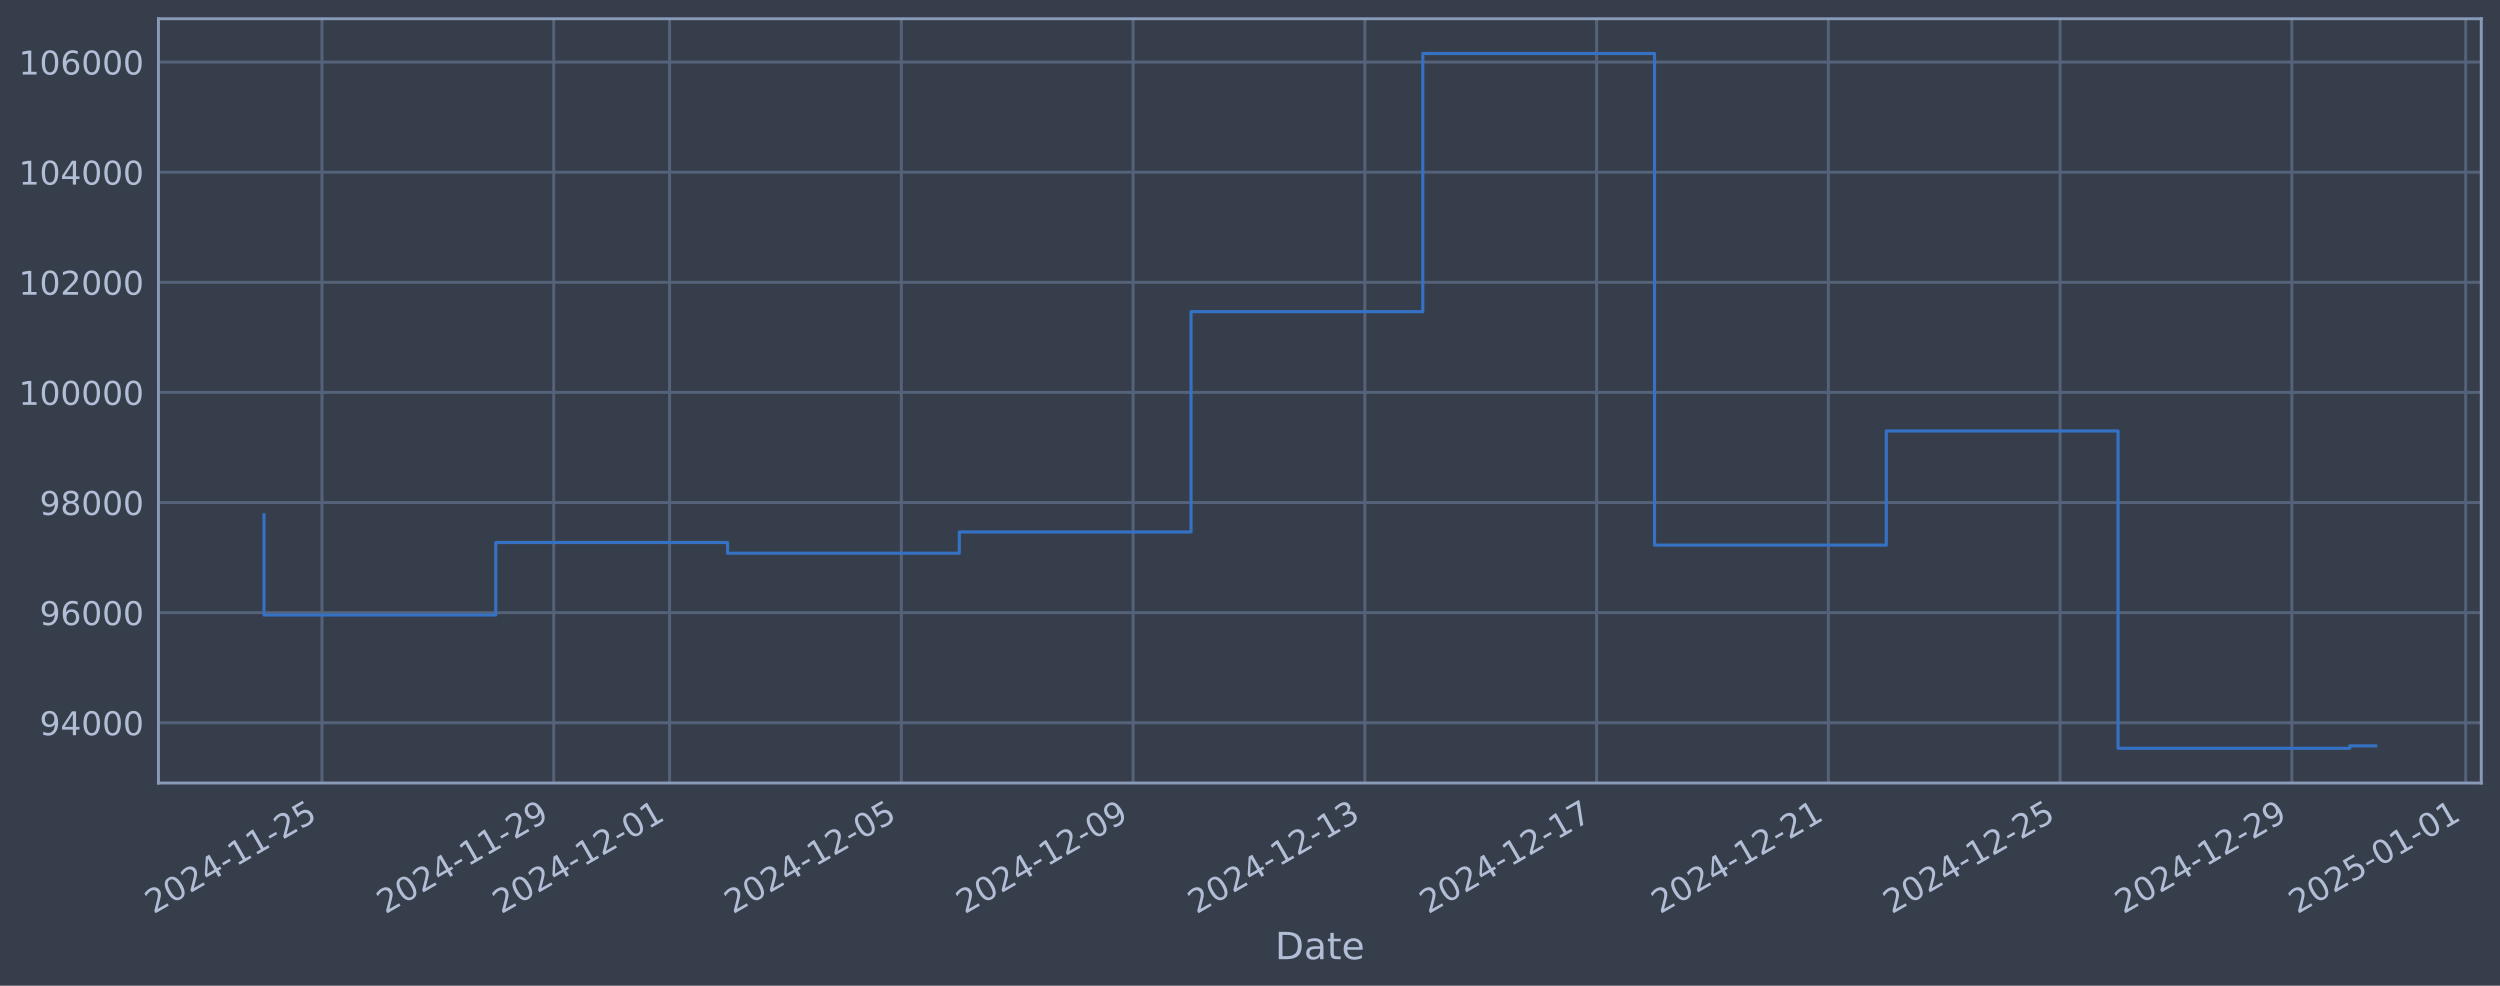
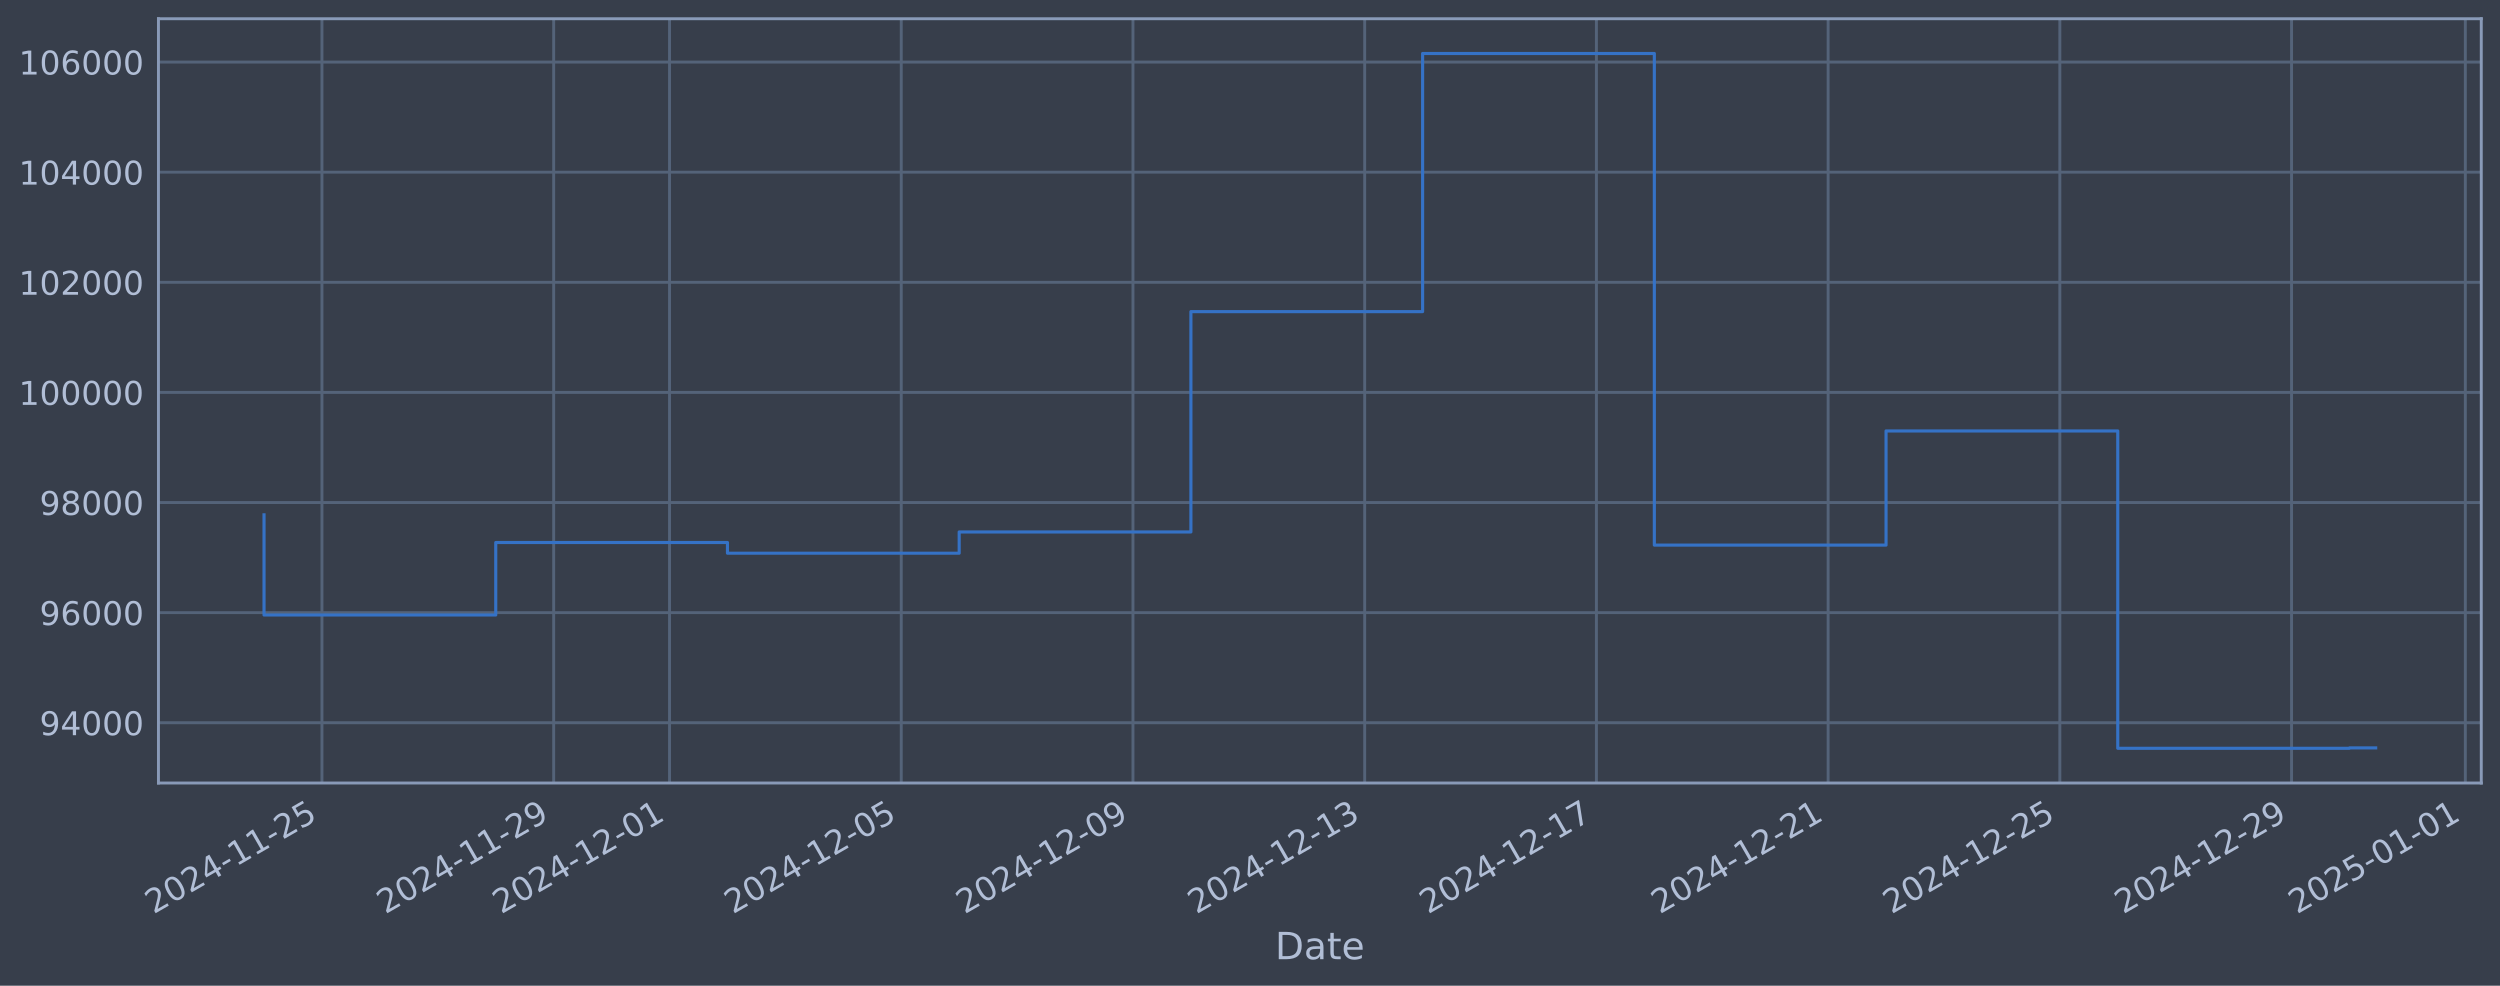
<svg xmlns="http://www.w3.org/2000/svg" xmlns:xlink="http://www.w3.org/1999/xlink" width="960.9pt" height="378.87pt" viewBox="0 0 960.9 378.87" version="1.1">
  <defs>
    <style type="text/css">*{stroke-linejoin: round; stroke-linecap: butt}</style>
  </defs>
  <g id="figure_1">
    <g id="patch_1">
      <path d="M 0 378.87  L 960.9 378.87  L 960.9 0  L 0 0  z " style="fill: #373e4b" />
    </g>
    <g id="axes_1">
      <g id="patch_2">
        <path d="M 60.901 300.96  L 953.701 300.96  L 953.701 7.2  L 60.901 7.2  z " style="fill: #373e4b" />
      </g>
      <g id="matplotlib.axis_1">
        <g id="xtick_1">
          <g id="line2d_1">
-             <path d="M 123.751 300.96  L 123.751 7.2  " clip-path="url(#p95545f4e52)" style="fill: none; stroke: #546379; stroke-width: 1.12; stroke-linecap: square" />
+             <path d="M 123.748 300.96  L 123.748 7.2  " clip-path="url(#p482c103de2)" style="fill: none; stroke: #546379; stroke-width: 1.12; stroke-linecap: square" />
          </g>
          <g id="line2d_2" />
          <g id="text_1">
-             <g style="fill: #b1bed6" transform="translate(59.02582 351.4642) rotate(-30) scale(0.126 -0.126)">
+             <g style="fill: #b1bed6" transform="translate(59.02249 351.4642) rotate(-30) scale(0.126 -0.126)">
              <defs>
                <path id="DejaVuSans-32" d="M 1228 531  L 3431 531  L 3431 0  L 469 0  L 469 531  Q 828 903 1448 1529  Q 2069 2156 2228 2338  Q 2531 2678 2651 2914  Q 2772 3150 2772 3378  Q 2772 3750 2511 3984  Q 2250 4219 1831 4219  Q 1534 4219 1204 4116  Q 875 4013 500 3803  L 500 4441  Q 881 4594 1212 4672  Q 1544 4750 1819 4750  Q 2544 4750 2975 4387  Q 3406 4025 3406 3419  Q 3406 3131 3298 2873  Q 3191 2616 2906 2266  Q 2828 2175 2409 1742  Q 1991 1309 1228 531  z " transform="scale(0.015625)" />
                <path id="DejaVuSans-30" d="M 2034 4250  Q 1547 4250 1301 3770  Q 1056 3291 1056 2328  Q 1056 1369 1301 889  Q 1547 409 2034 409  Q 2525 409 2770 889  Q 3016 1369 3016 2328  Q 3016 3291 2770 3770  Q 2525 4250 2034 4250  z M 2034 4750  Q 2819 4750 3233 4129  Q 3647 3509 3647 2328  Q 3647 1150 3233 529  Q 2819 -91 2034 -91  Q 1250 -91 836 529  Q 422 1150 422 2328  Q 422 3509 836 4129  Q 1250 4750 2034 4750  z " transform="scale(0.015625)" />
                <path id="DejaVuSans-34" d="M 2419 4116  L 825 1625  L 2419 1625  L 2419 4116  z M 2253 4666  L 3047 4666  L 3047 1625  L 3713 1625  L 3713 1100  L 3047 1100  L 3047 0  L 2419 0  L 2419 1100  L 313 1100  L 313 1709  L 2253 4666  z " transform="scale(0.015625)" />
                <path id="DejaVuSans-2d" d="M 313 2009  L 1997 2009  L 1997 1497  L 313 1497  L 313 2009  z " transform="scale(0.015625)" />
                <path id="DejaVuSans-31" d="M 794 531  L 1825 531  L 1825 4091  L 703 3866  L 703 4441  L 1819 4666  L 2450 4666  L 2450 531  L 3481 531  L 3481 0  L 794 0  L 794 531  z " transform="scale(0.015625)" />
                <path id="DejaVuSans-35" d="M 691 4666  L 3169 4666  L 3169 4134  L 1269 4134  L 1269 2991  Q 1406 3038 1543 3061  Q 1681 3084 1819 3084  Q 2600 3084 3056 2656  Q 3513 2228 3513 1497  Q 3513 744 3044 326  Q 2575 -91 1722 -91  Q 1428 -91 1123 -41  Q 819 9 494 109  L 494 744  Q 775 591 1075 516  Q 1375 441 1709 441  Q 2250 441 2565 725  Q 2881 1009 2881 1497  Q 2881 1984 2565 2268  Q 2250 2553 1709 2553  Q 1456 2553 1204 2497  Q 953 2441 691 2322  L 691 4666  z " transform="scale(0.015625)" />
              </defs>
              <use xlink:href="#DejaVuSans-32" />
              <use xlink:href="#DejaVuSans-30" transform="translate(63.62305 0)" />
              <use xlink:href="#DejaVuSans-32" transform="translate(127.2461 0)" />
              <use xlink:href="#DejaVuSans-34" transform="translate(190.8691 0)" />
              <use xlink:href="#DejaVuSans-2d" transform="translate(254.4922 0)" />
              <use xlink:href="#DejaVuSans-31" transform="translate(290.5762 0)" />
              <use xlink:href="#DejaVuSans-31" transform="translate(354.1992 0)" />
              <use xlink:href="#DejaVuSans-2d" transform="translate(417.8223 0)" />
              <use xlink:href="#DejaVuSans-32" transform="translate(453.9062 0)" />
              <use xlink:href="#DejaVuSans-35" transform="translate(517.5293 0)" />
            </g>
          </g>
        </g>
        <g id="xtick_2">
          <g id="line2d_3">
-             <path d="M 212.827 300.96  L 212.827 7.2  " clip-path="url(#p95545f4e52)" style="fill: none; stroke: #546379; stroke-width: 1.12; stroke-linecap: square" />
+             <path d="M 212.811 300.96  L 212.811 7.2  " clip-path="url(#p482c103de2)" style="fill: none; stroke: #546379; stroke-width: 1.12; stroke-linecap: square" />
          </g>
          <g id="line2d_4" />
          <g id="text_2">
-             <g style="fill: #b1bed6" transform="translate(148.1019 351.4642) rotate(-30) scale(0.126 -0.126)">
+             <g style="fill: #b1bed6" transform="translate(148.0852 351.4642) rotate(-30) scale(0.126 -0.126)">
              <defs>
                <path id="DejaVuSans-39" d="M 703 97  L 703 672  Q 941 559 1184 500  Q 1428 441 1663 441  Q 2288 441 2617 861  Q 2947 1281 2994 2138  Q 2813 1869 2534 1725  Q 2256 1581 1919 1581  Q 1219 1581 811 2004  Q 403 2428 403 3163  Q 403 3881 828 4315  Q 1253 4750 1959 4750  Q 2769 4750 3195 4129  Q 3622 3509 3622 2328  Q 3622 1225 3098 567  Q 2575 -91 1691 -91  Q 1453 -91 1209 -44  Q 966 3 703 97  z M 1959 2075  Q 2384 2075 2632 2365  Q 2881 2656 2881 3163  Q 2881 3666 2632 3958  Q 2384 4250 1959 4250  Q 1534 4250 1286 3958  Q 1038 3666 1038 3163  Q 1038 2656 1286 2365  Q 1534 2075 1959 2075  z " transform="scale(0.015625)" />
              </defs>
              <use xlink:href="#DejaVuSans-32" />
              <use xlink:href="#DejaVuSans-30" transform="translate(63.62305 0)" />
              <use xlink:href="#DejaVuSans-32" transform="translate(127.2461 0)" />
              <use xlink:href="#DejaVuSans-34" transform="translate(190.8691 0)" />
              <use xlink:href="#DejaVuSans-2d" transform="translate(254.4922 0)" />
              <use xlink:href="#DejaVuSans-31" transform="translate(290.5762 0)" />
              <use xlink:href="#DejaVuSans-31" transform="translate(354.1992 0)" />
              <use xlink:href="#DejaVuSans-2d" transform="translate(417.8223 0)" />
              <use xlink:href="#DejaVuSans-32" transform="translate(453.9062 0)" />
              <use xlink:href="#DejaVuSans-39" transform="translate(517.5293 0)" />
            </g>
          </g>
        </g>
        <g id="xtick_3">
          <g id="line2d_5">
-             <path d="M 257.365 300.96  L 257.365 7.2  " clip-path="url(#p95545f4e52)" style="fill: none; stroke: #546379; stroke-width: 1.12; stroke-linecap: square" />
+             <path d="M 257.342 300.96  L 257.342 7.2  " clip-path="url(#p482c103de2)" style="fill: none; stroke: #546379; stroke-width: 1.12; stroke-linecap: square" />
          </g>
          <g id="line2d_6" />
          <g id="text_3">
-             <g style="fill: #b1bed6" transform="translate(192.6399 351.4642) rotate(-30) scale(0.126 -0.126)">
+             <g style="fill: #b1bed6" transform="translate(192.6166 351.4642) rotate(-30) scale(0.126 -0.126)">
              <use xlink:href="#DejaVuSans-32" />
              <use xlink:href="#DejaVuSans-30" transform="translate(63.62305 0)" />
              <use xlink:href="#DejaVuSans-32" transform="translate(127.2461 0)" />
              <use xlink:href="#DejaVuSans-34" transform="translate(190.8691 0)" />
              <use xlink:href="#DejaVuSans-2d" transform="translate(254.4922 0)" />
              <use xlink:href="#DejaVuSans-31" transform="translate(290.5762 0)" />
              <use xlink:href="#DejaVuSans-32" transform="translate(354.1992 0)" />
              <use xlink:href="#DejaVuSans-2d" transform="translate(417.8223 0)" />
              <use xlink:href="#DejaVuSans-30" transform="translate(453.9062 0)" />
              <use xlink:href="#DejaVuSans-31" transform="translate(517.5293 0)" />
            </g>
          </g>
        </g>
        <g id="xtick_4">
          <g id="line2d_7">
-             <path d="M 346.441 300.96  L 346.441 7.2  " clip-path="url(#p95545f4e52)" style="fill: none; stroke: #546379; stroke-width: 1.12; stroke-linecap: square" />
+             <path d="M 346.405 300.96  L 346.405 7.2  " clip-path="url(#p482c103de2)" style="fill: none; stroke: #546379; stroke-width: 1.12; stroke-linecap: square" />
          </g>
          <g id="line2d_8" />
          <g id="text_4">
-             <g style="fill: #b1bed6" transform="translate(281.7159 351.4642) rotate(-30) scale(0.126 -0.126)">
+             <g style="fill: #b1bed6" transform="translate(281.6793 351.4642) rotate(-30) scale(0.126 -0.126)">
              <use xlink:href="#DejaVuSans-32" />
              <use xlink:href="#DejaVuSans-30" transform="translate(63.62305 0)" />
              <use xlink:href="#DejaVuSans-32" transform="translate(127.2461 0)" />
              <use xlink:href="#DejaVuSans-34" transform="translate(190.8691 0)" />
              <use xlink:href="#DejaVuSans-2d" transform="translate(254.4922 0)" />
              <use xlink:href="#DejaVuSans-31" transform="translate(290.5762 0)" />
              <use xlink:href="#DejaVuSans-32" transform="translate(354.1992 0)" />
              <use xlink:href="#DejaVuSans-2d" transform="translate(417.8223 0)" />
              <use xlink:href="#DejaVuSans-30" transform="translate(453.9062 0)" />
              <use xlink:href="#DejaVuSans-35" transform="translate(517.5293 0)" />
            </g>
          </g>
        </g>
        <g id="xtick_5">
          <g id="line2d_9">
-             <path d="M 435.517 300.96  L 435.517 7.2  " clip-path="url(#p95545f4e52)" style="fill: none; stroke: #546379; stroke-width: 1.12; stroke-linecap: square" />
+             <path d="M 435.468 300.96  L 435.468 7.2  " clip-path="url(#p482c103de2)" style="fill: none; stroke: #546379; stroke-width: 1.12; stroke-linecap: square" />
          </g>
          <g id="line2d_10" />
          <g id="text_5">
-             <g style="fill: #b1bed6" transform="translate(370.792 351.4642) rotate(-30) scale(0.126 -0.126)">
+             <g style="fill: #b1bed6" transform="translate(370.742 351.4642) rotate(-30) scale(0.126 -0.126)">
              <use xlink:href="#DejaVuSans-32" />
              <use xlink:href="#DejaVuSans-30" transform="translate(63.62305 0)" />
              <use xlink:href="#DejaVuSans-32" transform="translate(127.2461 0)" />
              <use xlink:href="#DejaVuSans-34" transform="translate(190.8691 0)" />
              <use xlink:href="#DejaVuSans-2d" transform="translate(254.4922 0)" />
              <use xlink:href="#DejaVuSans-31" transform="translate(290.5762 0)" />
              <use xlink:href="#DejaVuSans-32" transform="translate(354.1992 0)" />
              <use xlink:href="#DejaVuSans-2d" transform="translate(417.8223 0)" />
              <use xlink:href="#DejaVuSans-30" transform="translate(453.9062 0)" />
              <use xlink:href="#DejaVuSans-39" transform="translate(517.5293 0)" />
            </g>
          </g>
        </g>
        <g id="xtick_6">
          <g id="line2d_11">
-             <path d="M 524.594 300.96  L 524.594 7.2  " clip-path="url(#p95545f4e52)" style="fill: none; stroke: #546379; stroke-width: 1.12; stroke-linecap: square" />
+             <path d="M 524.53 300.96  L 524.53 7.2  " clip-path="url(#p482c103de2)" style="fill: none; stroke: #546379; stroke-width: 1.12; stroke-linecap: square" />
          </g>
          <g id="line2d_12" />
          <g id="text_6">
-             <g style="fill: #b1bed6" transform="translate(459.868 351.4642) rotate(-30) scale(0.126 -0.126)">
+             <g style="fill: #b1bed6" transform="translate(459.8047 351.4642) rotate(-30) scale(0.126 -0.126)">
              <defs>
                <path id="DejaVuSans-33" d="M 2597 2516  Q 3050 2419 3304 2112  Q 3559 1806 3559 1356  Q 3559 666 3084 287  Q 2609 -91 1734 -91  Q 1441 -91 1130 -33  Q 819 25 488 141  L 488 750  Q 750 597 1062 519  Q 1375 441 1716 441  Q 2309 441 2620 675  Q 2931 909 2931 1356  Q 2931 1769 2642 2001  Q 2353 2234 1838 2234  L 1294 2234  L 1294 2753  L 1863 2753  Q 2328 2753 2575 2939  Q 2822 3125 2822 3475  Q 2822 3834 2567 4026  Q 2313 4219 1838 4219  Q 1578 4219 1281 4162  Q 984 4106 628 3988  L 628 4550  Q 988 4650 1302 4700  Q 1616 4750 1894 4750  Q 2613 4750 3031 4423  Q 3450 4097 3450 3541  Q 3450 3153 3228 2886  Q 3006 2619 2597 2516  z " transform="scale(0.015625)" />
              </defs>
              <use xlink:href="#DejaVuSans-32" />
              <use xlink:href="#DejaVuSans-30" transform="translate(63.62305 0)" />
              <use xlink:href="#DejaVuSans-32" transform="translate(127.2461 0)" />
              <use xlink:href="#DejaVuSans-34" transform="translate(190.8691 0)" />
              <use xlink:href="#DejaVuSans-2d" transform="translate(254.4922 0)" />
              <use xlink:href="#DejaVuSans-31" transform="translate(290.5762 0)" />
              <use xlink:href="#DejaVuSans-32" transform="translate(354.1992 0)" />
              <use xlink:href="#DejaVuSans-2d" transform="translate(417.8223 0)" />
              <use xlink:href="#DejaVuSans-31" transform="translate(453.9062 0)" />
              <use xlink:href="#DejaVuSans-33" transform="translate(517.5293 0)" />
            </g>
          </g>
        </g>
        <g id="xtick_7">
          <g id="line2d_13">
-             <path d="M 613.67 300.96  L 613.67 7.2  " clip-path="url(#p95545f4e52)" style="fill: none; stroke: #546379; stroke-width: 1.12; stroke-linecap: square" />
+             <path d="M 613.593 300.96  L 613.593 7.2  " clip-path="url(#p482c103de2)" style="fill: none; stroke: #546379; stroke-width: 1.12; stroke-linecap: square" />
          </g>
          <g id="line2d_14" />
          <g id="text_7">
-             <g style="fill: #b1bed6" transform="translate(548.9441 351.4642) rotate(-30) scale(0.126 -0.126)">
+             <g style="fill: #b1bed6" transform="translate(548.8675 351.4642) rotate(-30) scale(0.126 -0.126)">
              <defs>
                <path id="DejaVuSans-37" d="M 525 4666  L 3525 4666  L 3525 4397  L 1831 0  L 1172 0  L 2766 4134  L 525 4134  L 525 4666  z " transform="scale(0.015625)" />
              </defs>
              <use xlink:href="#DejaVuSans-32" />
              <use xlink:href="#DejaVuSans-30" transform="translate(63.62305 0)" />
              <use xlink:href="#DejaVuSans-32" transform="translate(127.2461 0)" />
              <use xlink:href="#DejaVuSans-34" transform="translate(190.8691 0)" />
              <use xlink:href="#DejaVuSans-2d" transform="translate(254.4922 0)" />
              <use xlink:href="#DejaVuSans-31" transform="translate(290.5762 0)" />
              <use xlink:href="#DejaVuSans-32" transform="translate(354.1992 0)" />
              <use xlink:href="#DejaVuSans-2d" transform="translate(417.8223 0)" />
              <use xlink:href="#DejaVuSans-31" transform="translate(453.9062 0)" />
              <use xlink:href="#DejaVuSans-37" transform="translate(517.5293 0)" />
            </g>
          </g>
        </g>
        <g id="xtick_8">
          <g id="line2d_15">
-             <path d="M 702.746 300.96  L 702.746 7.2  " clip-path="url(#p95545f4e52)" style="fill: none; stroke: #546379; stroke-width: 1.12; stroke-linecap: square" />
+             <path d="M 702.656 300.96  L 702.656 7.2  " clip-path="url(#p482c103de2)" style="fill: none; stroke: #546379; stroke-width: 1.12; stroke-linecap: square" />
          </g>
          <g id="line2d_16" />
          <g id="text_8">
-             <g style="fill: #b1bed6" transform="translate(638.0201 351.4642) rotate(-30) scale(0.126 -0.126)">
+             <g style="fill: #b1bed6" transform="translate(637.9302 351.4642) rotate(-30) scale(0.126 -0.126)">
              <use xlink:href="#DejaVuSans-32" />
              <use xlink:href="#DejaVuSans-30" transform="translate(63.62305 0)" />
              <use xlink:href="#DejaVuSans-32" transform="translate(127.2461 0)" />
              <use xlink:href="#DejaVuSans-34" transform="translate(190.8691 0)" />
              <use xlink:href="#DejaVuSans-2d" transform="translate(254.4922 0)" />
              <use xlink:href="#DejaVuSans-31" transform="translate(290.5762 0)" />
              <use xlink:href="#DejaVuSans-32" transform="translate(354.1992 0)" />
              <use xlink:href="#DejaVuSans-2d" transform="translate(417.8223 0)" />
              <use xlink:href="#DejaVuSans-32" transform="translate(453.9062 0)" />
              <use xlink:href="#DejaVuSans-31" transform="translate(517.5293 0)" />
            </g>
          </g>
        </g>
        <g id="xtick_9">
          <g id="line2d_17">
-             <path d="M 791.822 300.96  L 791.822 7.2  " clip-path="url(#p95545f4e52)" style="fill: none; stroke: #546379; stroke-width: 1.12; stroke-linecap: square" />
+             <path d="M 791.718 300.96  L 791.718 7.2  " clip-path="url(#p482c103de2)" style="fill: none; stroke: #546379; stroke-width: 1.12; stroke-linecap: square" />
          </g>
          <g id="line2d_18" />
          <g id="text_9">
-             <g style="fill: #b1bed6" transform="translate(727.0961 351.4642) rotate(-30) scale(0.126 -0.126)">
+             <g style="fill: #b1bed6" transform="translate(726.9929 351.4642) rotate(-30) scale(0.126 -0.126)">
              <use xlink:href="#DejaVuSans-32" />
              <use xlink:href="#DejaVuSans-30" transform="translate(63.62305 0)" />
              <use xlink:href="#DejaVuSans-32" transform="translate(127.2461 0)" />
              <use xlink:href="#DejaVuSans-34" transform="translate(190.8691 0)" />
              <use xlink:href="#DejaVuSans-2d" transform="translate(254.4922 0)" />
              <use xlink:href="#DejaVuSans-31" transform="translate(290.5762 0)" />
              <use xlink:href="#DejaVuSans-32" transform="translate(354.1992 0)" />
              <use xlink:href="#DejaVuSans-2d" transform="translate(417.8223 0)" />
              <use xlink:href="#DejaVuSans-32" transform="translate(453.9062 0)" />
              <use xlink:href="#DejaVuSans-35" transform="translate(517.5293 0)" />
            </g>
          </g>
        </g>
        <g id="xtick_10">
          <g id="line2d_19">
-             <path d="M 880.898 300.96  L 880.898 7.2  " clip-path="url(#p95545f4e52)" style="fill: none; stroke: #546379; stroke-width: 1.12; stroke-linecap: square" />
+             <path d="M 880.781 300.96  L 880.781 7.2  " clip-path="url(#p482c103de2)" style="fill: none; stroke: #546379; stroke-width: 1.12; stroke-linecap: square" />
          </g>
          <g id="line2d_20" />
          <g id="text_10">
-             <g style="fill: #b1bed6" transform="translate(816.1722 351.4642) rotate(-30) scale(0.126 -0.126)">
+             <g style="fill: #b1bed6" transform="translate(816.0556 351.4642) rotate(-30) scale(0.126 -0.126)">
              <use xlink:href="#DejaVuSans-32" />
              <use xlink:href="#DejaVuSans-30" transform="translate(63.62305 0)" />
              <use xlink:href="#DejaVuSans-32" transform="translate(127.2461 0)" />
              <use xlink:href="#DejaVuSans-34" transform="translate(190.8691 0)" />
              <use xlink:href="#DejaVuSans-2d" transform="translate(254.4922 0)" />
              <use xlink:href="#DejaVuSans-31" transform="translate(290.5762 0)" />
              <use xlink:href="#DejaVuSans-32" transform="translate(354.1992 0)" />
              <use xlink:href="#DejaVuSans-2d" transform="translate(417.8223 0)" />
              <use xlink:href="#DejaVuSans-32" transform="translate(453.9062 0)" />
              <use xlink:href="#DejaVuSans-39" transform="translate(517.5293 0)" />
            </g>
          </g>
        </g>
        <g id="xtick_11">
          <g id="line2d_21">
-             <path d="M 947.705 300.96  L 947.705 7.2  " clip-path="url(#p95545f4e52)" style="fill: none; stroke: #546379; stroke-width: 1.12; stroke-linecap: square" />
+             <path d="M 947.578 300.96  L 947.578 7.2  " clip-path="url(#p482c103de2)" style="fill: none; stroke: #546379; stroke-width: 1.12; stroke-linecap: square" />
          </g>
          <g id="line2d_22" />
          <g id="text_11">
-             <g style="fill: #b1bed6" transform="translate(882.9792 351.4642) rotate(-30) scale(0.126 -0.126)">
+             <g style="fill: #b1bed6" transform="translate(882.8527 351.4642) rotate(-30) scale(0.126 -0.126)">
              <use xlink:href="#DejaVuSans-32" />
              <use xlink:href="#DejaVuSans-30" transform="translate(63.62305 0)" />
              <use xlink:href="#DejaVuSans-32" transform="translate(127.2461 0)" />
              <use xlink:href="#DejaVuSans-35" transform="translate(190.8691 0)" />
              <use xlink:href="#DejaVuSans-2d" transform="translate(254.4922 0)" />
              <use xlink:href="#DejaVuSans-30" transform="translate(290.5762 0)" />
              <use xlink:href="#DejaVuSans-31" transform="translate(354.1992 0)" />
              <use xlink:href="#DejaVuSans-2d" transform="translate(417.8223 0)" />
              <use xlink:href="#DejaVuSans-30" transform="translate(453.9062 0)" />
              <use xlink:href="#DejaVuSans-31" transform="translate(517.5293 0)" />
            </g>
          </g>
        </g>
        <g id="text_12">
          <g style="fill: #b1bed6" transform="translate(490.0914 368.6753) scale(0.144 -0.144)">
            <defs>
              <path id="DejaVuSans-44" d="M 1259 4147  L 1259 519  L 2022 519  Q 2988 519 3436 956  Q 3884 1394 3884 2338  Q 3884 3275 3436 3711  Q 2988 4147 2022 4147  L 1259 4147  z M 628 4666  L 1925 4666  Q 3281 4666 3915 4102  Q 4550 3538 4550 2338  Q 4550 1131 3912 565  Q 3275 0 1925 0  L 628 0  L 628 4666  z " transform="scale(0.015625)" />
              <path id="DejaVuSans-61" d="M 2194 1759  Q 1497 1759 1228 1600  Q 959 1441 959 1056  Q 959 750 1161 570  Q 1363 391 1709 391  Q 2188 391 2477 730  Q 2766 1069 2766 1631  L 2766 1759  L 2194 1759  z M 3341 1997  L 3341 0  L 2766 0  L 2766 531  Q 2569 213 2275 61  Q 1981 -91 1556 -91  Q 1019 -91 701 211  Q 384 513 384 1019  Q 384 1609 779 1909  Q 1175 2209 1959 2209  L 2766 2209  L 2766 2266  Q 2766 2663 2505 2880  Q 2244 3097 1772 3097  Q 1472 3097 1187 3025  Q 903 2953 641 2809  L 641 3341  Q 956 3463 1253 3523  Q 1550 3584 1831 3584  Q 2591 3584 2966 3190  Q 3341 2797 3341 1997  z " transform="scale(0.015625)" />
              <path id="DejaVuSans-74" d="M 1172 4494  L 1172 3500  L 2356 3500  L 2356 3053  L 1172 3053  L 1172 1153  Q 1172 725 1289 603  Q 1406 481 1766 481  L 2356 481  L 2356 0  L 1766 0  Q 1100 0 847 248  Q 594 497 594 1153  L 594 3053  L 172 3053  L 172 3500  L 594 3500  L 594 4494  L 1172 4494  z " transform="scale(0.015625)" />
              <path id="DejaVuSans-65" d="M 3597 1894  L 3597 1613  L 953 1613  Q 991 1019 1311 708  Q 1631 397 2203 397  Q 2534 397 2845 478  Q 3156 559 3463 722  L 3463 178  Q 3153 47 2828 -22  Q 2503 -91 2169 -91  Q 1331 -91 842 396  Q 353 884 353 1716  Q 353 2575 817 3079  Q 1281 3584 2069 3584  Q 2775 3584 3186 3129  Q 3597 2675 3597 1894  z M 3022 2063  Q 3016 2534 2758 2815  Q 2500 3097 2075 3097  Q 1594 3097 1305 2825  Q 1016 2553 972 2059  L 3022 2063  z " transform="scale(0.015625)" />
            </defs>
            <use xlink:href="#DejaVuSans-44" />
            <use xlink:href="#DejaVuSans-61" transform="translate(77.00195 0)" />
            <use xlink:href="#DejaVuSans-74" transform="translate(138.2812 0)" />
            <use xlink:href="#DejaVuSans-65" transform="translate(177.4902 0)" />
          </g>
        </g>
      </g>
      <g id="matplotlib.axis_2">
        <g id="ytick_1">
          <g id="line2d_23">
-             <path d="M 60.901 277.797  L 953.701 277.797  " clip-path="url(#p95545f4e52)" style="fill: none; stroke: #546379; stroke-width: 1.12; stroke-linecap: square" />
+             <path d="M 60.901 277.797  L 953.701 277.797  " clip-path="url(#p482c103de2)" style="fill: none; stroke: #546379; stroke-width: 1.12; stroke-linecap: square" />
          </g>
          <g id="line2d_24" />
          <g id="text_13">
            <g style="fill: #b1bed6" transform="translate(15.21675 282.5841) scale(0.126 -0.126)">
              <use xlink:href="#DejaVuSans-39" />
              <use xlink:href="#DejaVuSans-34" transform="translate(63.62305 0)" />
              <use xlink:href="#DejaVuSans-30" transform="translate(127.2461 0)" />
              <use xlink:href="#DejaVuSans-30" transform="translate(190.8691 0)" />
              <use xlink:href="#DejaVuSans-30" transform="translate(254.4922 0)" />
            </g>
          </g>
        </g>
        <g id="ytick_2">
          <g id="line2d_25">
-             <path d="M 60.901 235.473  L 953.701 235.473  " clip-path="url(#p95545f4e52)" style="fill: none; stroke: #546379; stroke-width: 1.12; stroke-linecap: square" />
+             <path d="M 60.901 235.473  L 953.701 235.473  " clip-path="url(#p482c103de2)" style="fill: none; stroke: #546379; stroke-width: 1.12; stroke-linecap: square" />
          </g>
          <g id="line2d_26" />
          <g id="text_14">
            <g style="fill: #b1bed6" transform="translate(15.21675 240.2602) scale(0.126 -0.126)">
              <defs>
                <path id="DejaVuSans-36" d="M 2113 2584  Q 1688 2584 1439 2293  Q 1191 2003 1191 1497  Q 1191 994 1439 701  Q 1688 409 2113 409  Q 2538 409 2786 701  Q 3034 994 3034 1497  Q 3034 2003 2786 2293  Q 2538 2584 2113 2584  z M 3366 4563  L 3366 3988  Q 3128 4100 2886 4159  Q 2644 4219 2406 4219  Q 1781 4219 1451 3797  Q 1122 3375 1075 2522  Q 1259 2794 1537 2939  Q 1816 3084 2150 3084  Q 2853 3084 3261 2657  Q 3669 2231 3669 1497  Q 3669 778 3244 343  Q 2819 -91 2113 -91  Q 1303 -91 875 529  Q 447 1150 447 2328  Q 447 3434 972 4092  Q 1497 4750 2381 4750  Q 2619 4750 2861 4703  Q 3103 4656 3366 4563  z " transform="scale(0.015625)" />
              </defs>
              <use xlink:href="#DejaVuSans-39" />
              <use xlink:href="#DejaVuSans-36" transform="translate(63.62305 0)" />
              <use xlink:href="#DejaVuSans-30" transform="translate(127.2461 0)" />
              <use xlink:href="#DejaVuSans-30" transform="translate(190.8691 0)" />
              <use xlink:href="#DejaVuSans-30" transform="translate(254.4922 0)" />
            </g>
          </g>
        </g>
        <g id="ytick_3">
          <g id="line2d_27">
-             <path d="M 60.901 193.149  L 953.701 193.149  " clip-path="url(#p95545f4e52)" style="fill: none; stroke: #546379; stroke-width: 1.12; stroke-linecap: square" />
+             <path d="M 60.901 193.149  L 953.701 193.149  " clip-path="url(#p482c103de2)" style="fill: none; stroke: #546379; stroke-width: 1.12; stroke-linecap: square" />
          </g>
          <g id="line2d_28" />
          <g id="text_15">
            <g style="fill: #b1bed6" transform="translate(15.21675 197.9364) scale(0.126 -0.126)">
              <defs>
                <path id="DejaVuSans-38" d="M 2034 2216  Q 1584 2216 1326 1975  Q 1069 1734 1069 1313  Q 1069 891 1326 650  Q 1584 409 2034 409  Q 2484 409 2743 651  Q 3003 894 3003 1313  Q 3003 1734 2745 1975  Q 2488 2216 2034 2216  z M 1403 2484  Q 997 2584 770 2862  Q 544 3141 544 3541  Q 544 4100 942 4425  Q 1341 4750 2034 4750  Q 2731 4750 3128 4425  Q 3525 4100 3525 3541  Q 3525 3141 3298 2862  Q 3072 2584 2669 2484  Q 3125 2378 3379 2068  Q 3634 1759 3634 1313  Q 3634 634 3220 271  Q 2806 -91 2034 -91  Q 1263 -91 848 271  Q 434 634 434 1313  Q 434 1759 690 2068  Q 947 2378 1403 2484  z M 1172 3481  Q 1172 3119 1398 2916  Q 1625 2713 2034 2713  Q 2441 2713 2670 2916  Q 2900 3119 2900 3481  Q 2900 3844 2670 4047  Q 2441 4250 2034 4250  Q 1625 4250 1398 4047  Q 1172 3844 1172 3481  z " transform="scale(0.015625)" />
              </defs>
              <use xlink:href="#DejaVuSans-39" />
              <use xlink:href="#DejaVuSans-38" transform="translate(63.62305 0)" />
              <use xlink:href="#DejaVuSans-30" transform="translate(127.2461 0)" />
              <use xlink:href="#DejaVuSans-30" transform="translate(190.8691 0)" />
              <use xlink:href="#DejaVuSans-30" transform="translate(254.4922 0)" />
            </g>
          </g>
        </g>
        <g id="ytick_4">
          <g id="line2d_29">
-             <path d="M 60.901 150.826  L 953.701 150.826  " clip-path="url(#p95545f4e52)" style="fill: none; stroke: #546379; stroke-width: 1.12; stroke-linecap: square" />
+             <path d="M 60.901 150.826  L 953.701 150.826  " clip-path="url(#p482c103de2)" style="fill: none; stroke: #546379; stroke-width: 1.12; stroke-linecap: square" />
          </g>
          <g id="line2d_30" />
          <g id="text_16">
            <g style="fill: #b1bed6" transform="translate(7.2 155.6126) scale(0.126 -0.126)">
              <use xlink:href="#DejaVuSans-31" />
              <use xlink:href="#DejaVuSans-30" transform="translate(63.62305 0)" />
              <use xlink:href="#DejaVuSans-30" transform="translate(127.2461 0)" />
              <use xlink:href="#DejaVuSans-30" transform="translate(190.8691 0)" />
              <use xlink:href="#DejaVuSans-30" transform="translate(254.4922 0)" />
              <use xlink:href="#DejaVuSans-30" transform="translate(318.1152 0)" />
            </g>
          </g>
        </g>
        <g id="ytick_5">
          <g id="line2d_31">
-             <path d="M 60.901 108.502  L 953.701 108.502  " clip-path="url(#p95545f4e52)" style="fill: none; stroke: #546379; stroke-width: 1.12; stroke-linecap: square" />
+             <path d="M 60.901 108.502  L 953.701 108.502  " clip-path="url(#p482c103de2)" style="fill: none; stroke: #546379; stroke-width: 1.12; stroke-linecap: square" />
          </g>
          <g id="line2d_32" />
          <g id="text_17">
            <g style="fill: #b1bed6" transform="translate(7.2 113.2888) scale(0.126 -0.126)">
              <use xlink:href="#DejaVuSans-31" />
              <use xlink:href="#DejaVuSans-30" transform="translate(63.62305 0)" />
              <use xlink:href="#DejaVuSans-32" transform="translate(127.2461 0)" />
              <use xlink:href="#DejaVuSans-30" transform="translate(190.8691 0)" />
              <use xlink:href="#DejaVuSans-30" transform="translate(254.4922 0)" />
              <use xlink:href="#DejaVuSans-30" transform="translate(318.1152 0)" />
            </g>
          </g>
        </g>
        <g id="ytick_6">
          <g id="line2d_33">
-             <path d="M 60.901 66.178  L 953.701 66.178  " clip-path="url(#p95545f4e52)" style="fill: none; stroke: #546379; stroke-width: 1.12; stroke-linecap: square" />
+             <path d="M 60.901 66.178  L 953.701 66.178  " clip-path="url(#p482c103de2)" style="fill: none; stroke: #546379; stroke-width: 1.12; stroke-linecap: square" />
          </g>
          <g id="line2d_34" />
          <g id="text_18">
            <g style="fill: #b1bed6" transform="translate(7.2 70.96502) scale(0.126 -0.126)">
              <use xlink:href="#DejaVuSans-31" />
              <use xlink:href="#DejaVuSans-30" transform="translate(63.62305 0)" />
              <use xlink:href="#DejaVuSans-34" transform="translate(127.2461 0)" />
              <use xlink:href="#DejaVuSans-30" transform="translate(190.8691 0)" />
              <use xlink:href="#DejaVuSans-30" transform="translate(254.4922 0)" />
              <use xlink:href="#DejaVuSans-30" transform="translate(318.1152 0)" />
            </g>
          </g>
        </g>
        <g id="ytick_7">
          <g id="line2d_35">
-             <path d="M 60.901 23.854  L 953.701 23.854  " clip-path="url(#p95545f4e52)" style="fill: none; stroke: #546379; stroke-width: 1.12; stroke-linecap: square" />
+             <path d="M 60.901 23.854  L 953.701 23.854  " clip-path="url(#p482c103de2)" style="fill: none; stroke: #546379; stroke-width: 1.12; stroke-linecap: square" />
          </g>
          <g id="line2d_36" />
          <g id="text_19">
            <g style="fill: #b1bed6" transform="translate(7.2 28.64121) scale(0.126 -0.126)">
              <use xlink:href="#DejaVuSans-31" />
              <use xlink:href="#DejaVuSans-30" transform="translate(63.62305 0)" />
              <use xlink:href="#DejaVuSans-36" transform="translate(127.2461 0)" />
              <use xlink:href="#DejaVuSans-30" transform="translate(190.8691 0)" />
              <use xlink:href="#DejaVuSans-30" transform="translate(254.4922 0)" />
              <use xlink:href="#DejaVuSans-30" transform="translate(318.1152 0)" />
            </g>
          </g>
        </g>
      </g>
      <g id="line2d_37">
-         <path d="M 101.482 197.87  L 101.482 236.383  L 190.558 236.383  L 190.558 208.521  L 279.634 208.521  L 279.634 212.628  L 368.71 212.628  L 368.71 204.459  L 457.786 204.459  L 457.786 119.77  L 546.863 119.77  L 546.863 20.553  L 635.939 20.553  L 635.939 209.517  L 725.015 209.517  L 725.015 165.636  L 814.091 165.636  L 814.091 287.607  L 903.167 287.607  L 903.167 286.682  L 913.119 286.682  " clip-path="url(#p95545f4e52)" style="fill: none; stroke: #3572c6; stroke-width: 1.2; stroke-linecap: square" />
+         <path d="M 101.482 197.87  L 101.482 236.383  L 190.545 236.383  L 190.545 208.521  L 279.608 208.521  L 279.608 212.628  L 368.67 212.628  L 368.67 204.459  L 457.733 204.459  L 457.733 119.77  L 546.796 119.77  L 546.796 20.553  L 635.859 20.553  L 635.859 209.517  L 724.921 209.517  L 724.921 165.636  L 813.984 165.636  L 813.984 287.607  L 903.047 287.607  L 903.047 287.456  L 913.119 287.456  " clip-path="url(#p482c103de2)" style="fill: none; stroke: #3572c6; stroke-width: 1.2; stroke-linecap: square" />
      </g>
      <g id="patch_3">
        <path d="M 60.901 300.96  L 60.901 7.2  " style="fill: none; stroke: #899ab8; stroke-width: 1.12; stroke-linejoin: miter; stroke-linecap: square" />
      </g>
      <g id="patch_4">
        <path d="M 953.701 300.96  L 953.701 7.2  " style="fill: none; stroke: #899ab8; stroke-width: 1.12; stroke-linejoin: miter; stroke-linecap: square" />
      </g>
      <g id="patch_5">
        <path d="M 60.901 300.96  L 953.701 300.96  " style="fill: none; stroke: #899ab8; stroke-width: 1.12; stroke-linejoin: miter; stroke-linecap: square" />
      </g>
      <g id="patch_6">
        <path d="M 60.901 7.2  L 953.701 7.2  " style="fill: none; stroke: #899ab8; stroke-width: 1.12; stroke-linejoin: miter; stroke-linecap: square" />
      </g>
    </g>
  </g>
  <defs>
-     <clipPath id="p95545f4e52">
+     <clipPath id="p482c103de2">
      <rect x="60.901" y="7.2" width="892.8" height="293.76" />
    </clipPath>
  </defs>
</svg>
